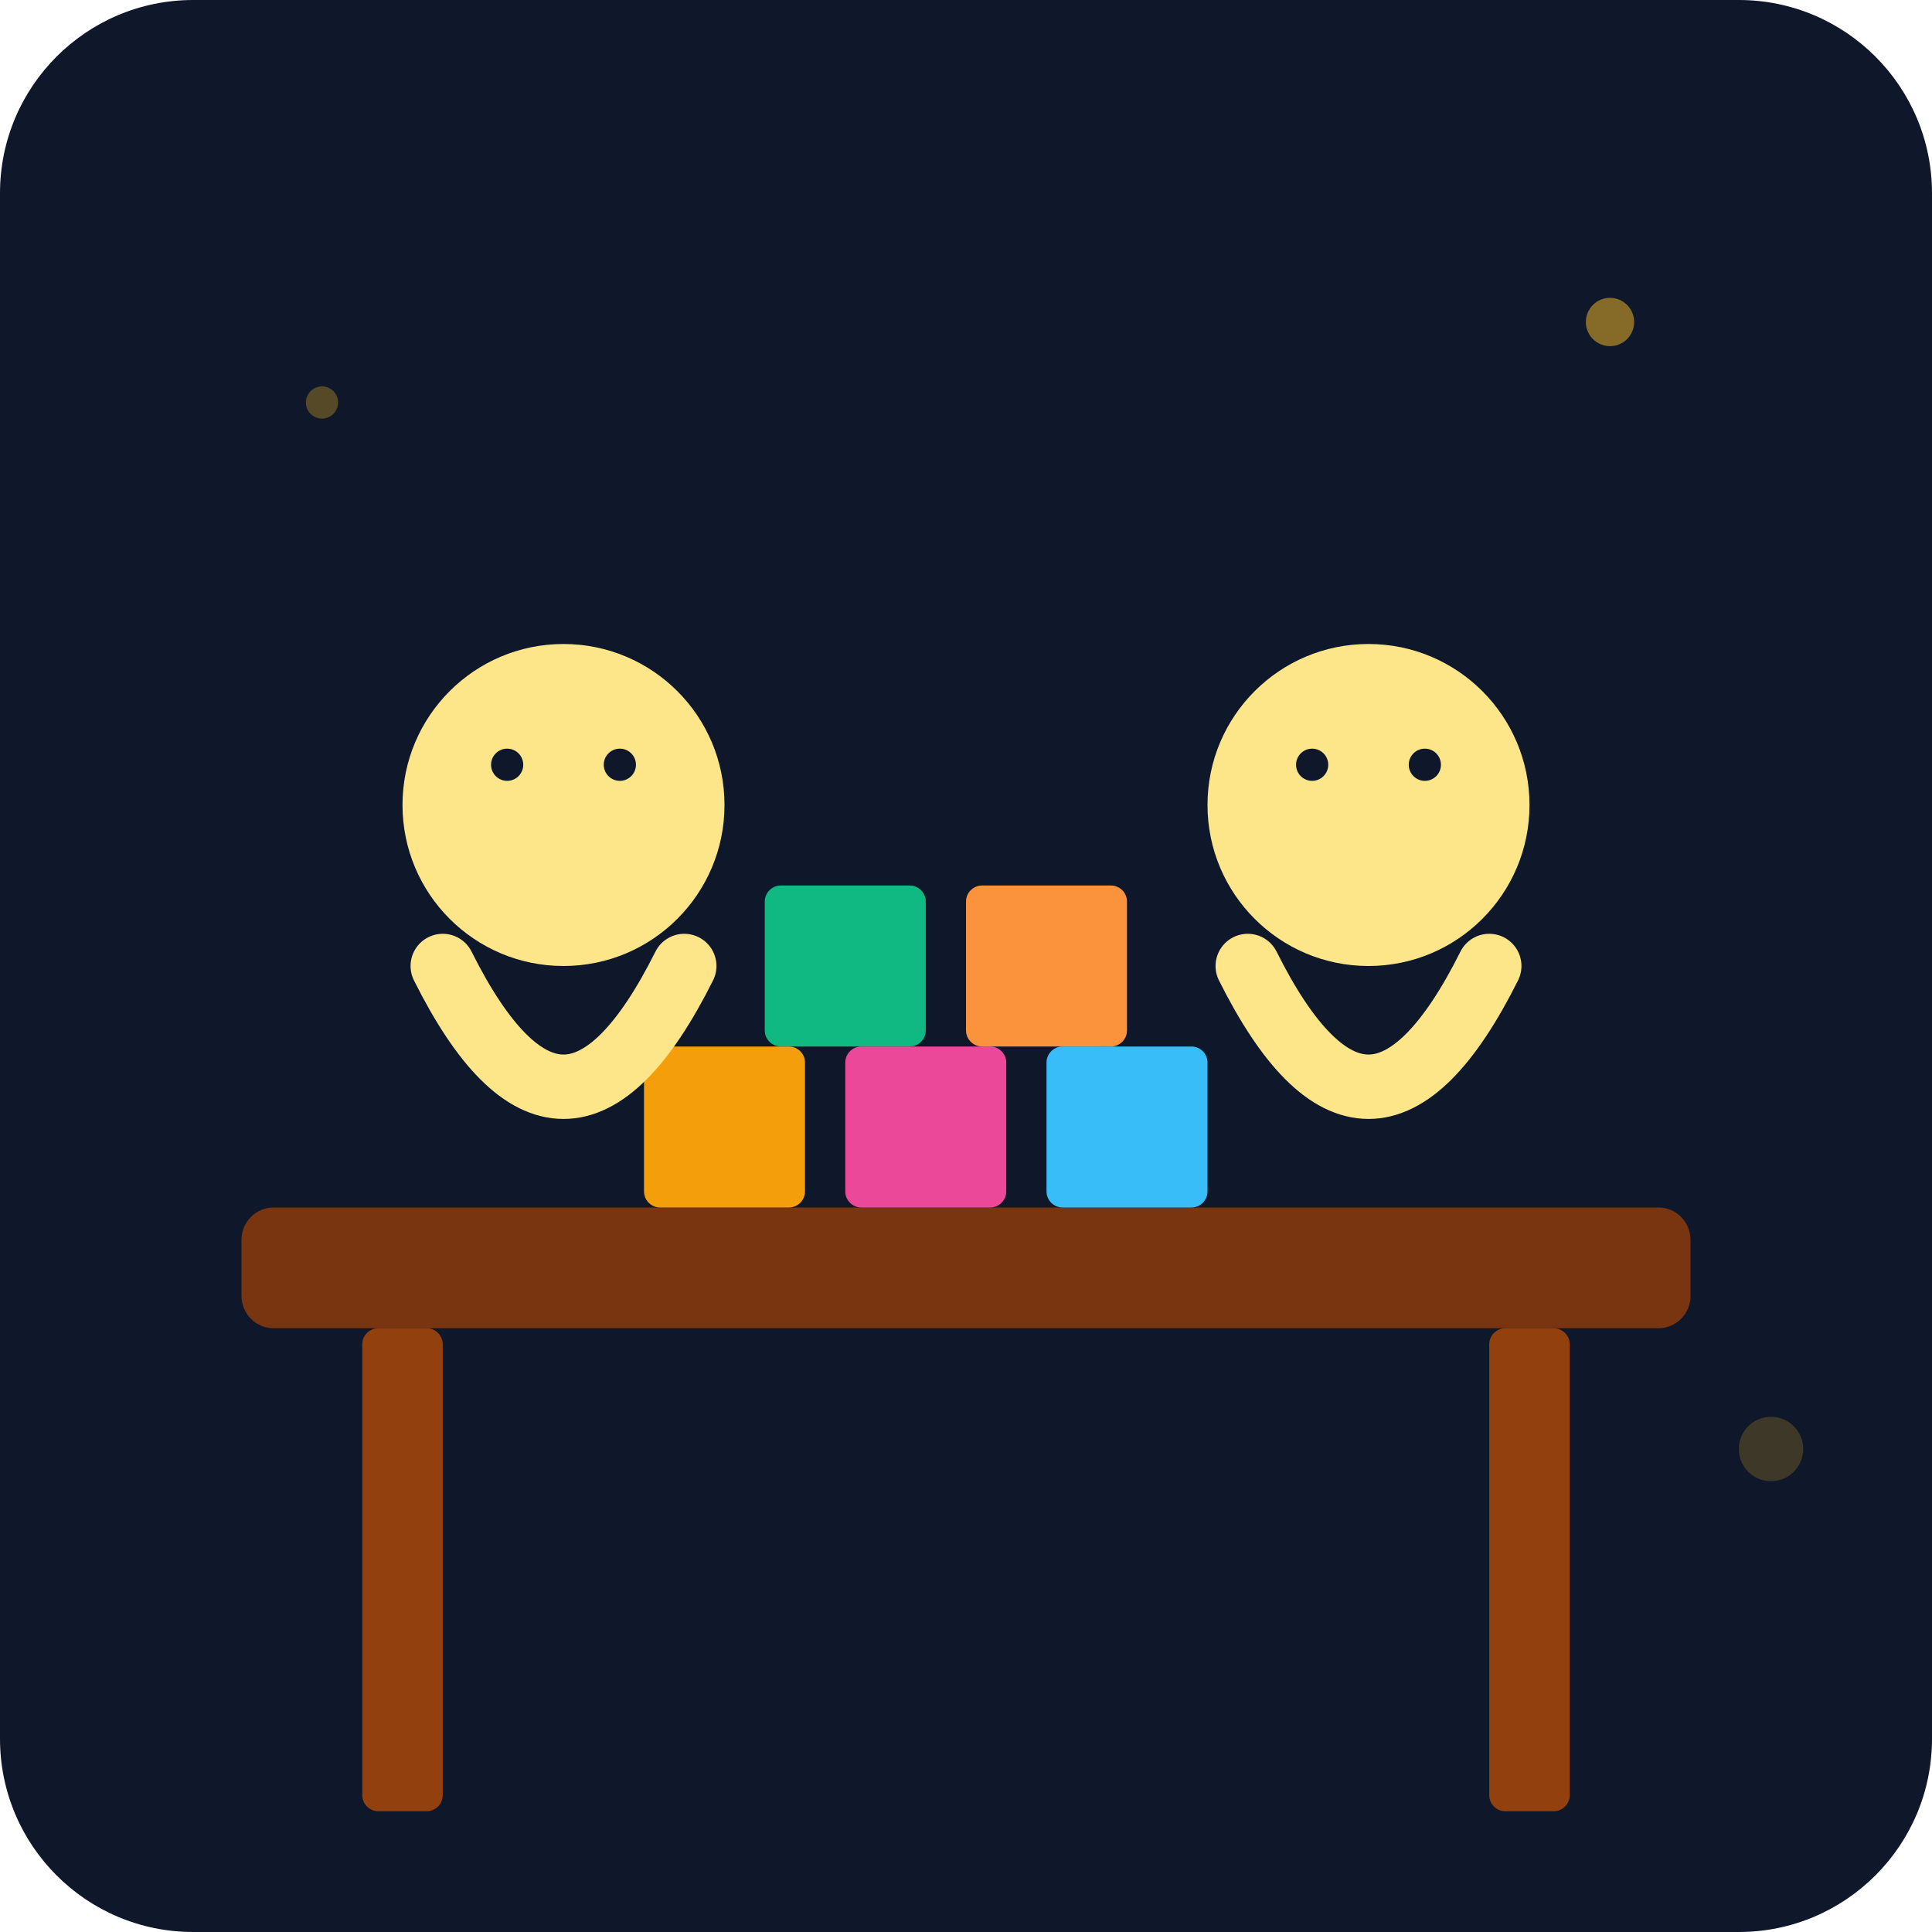
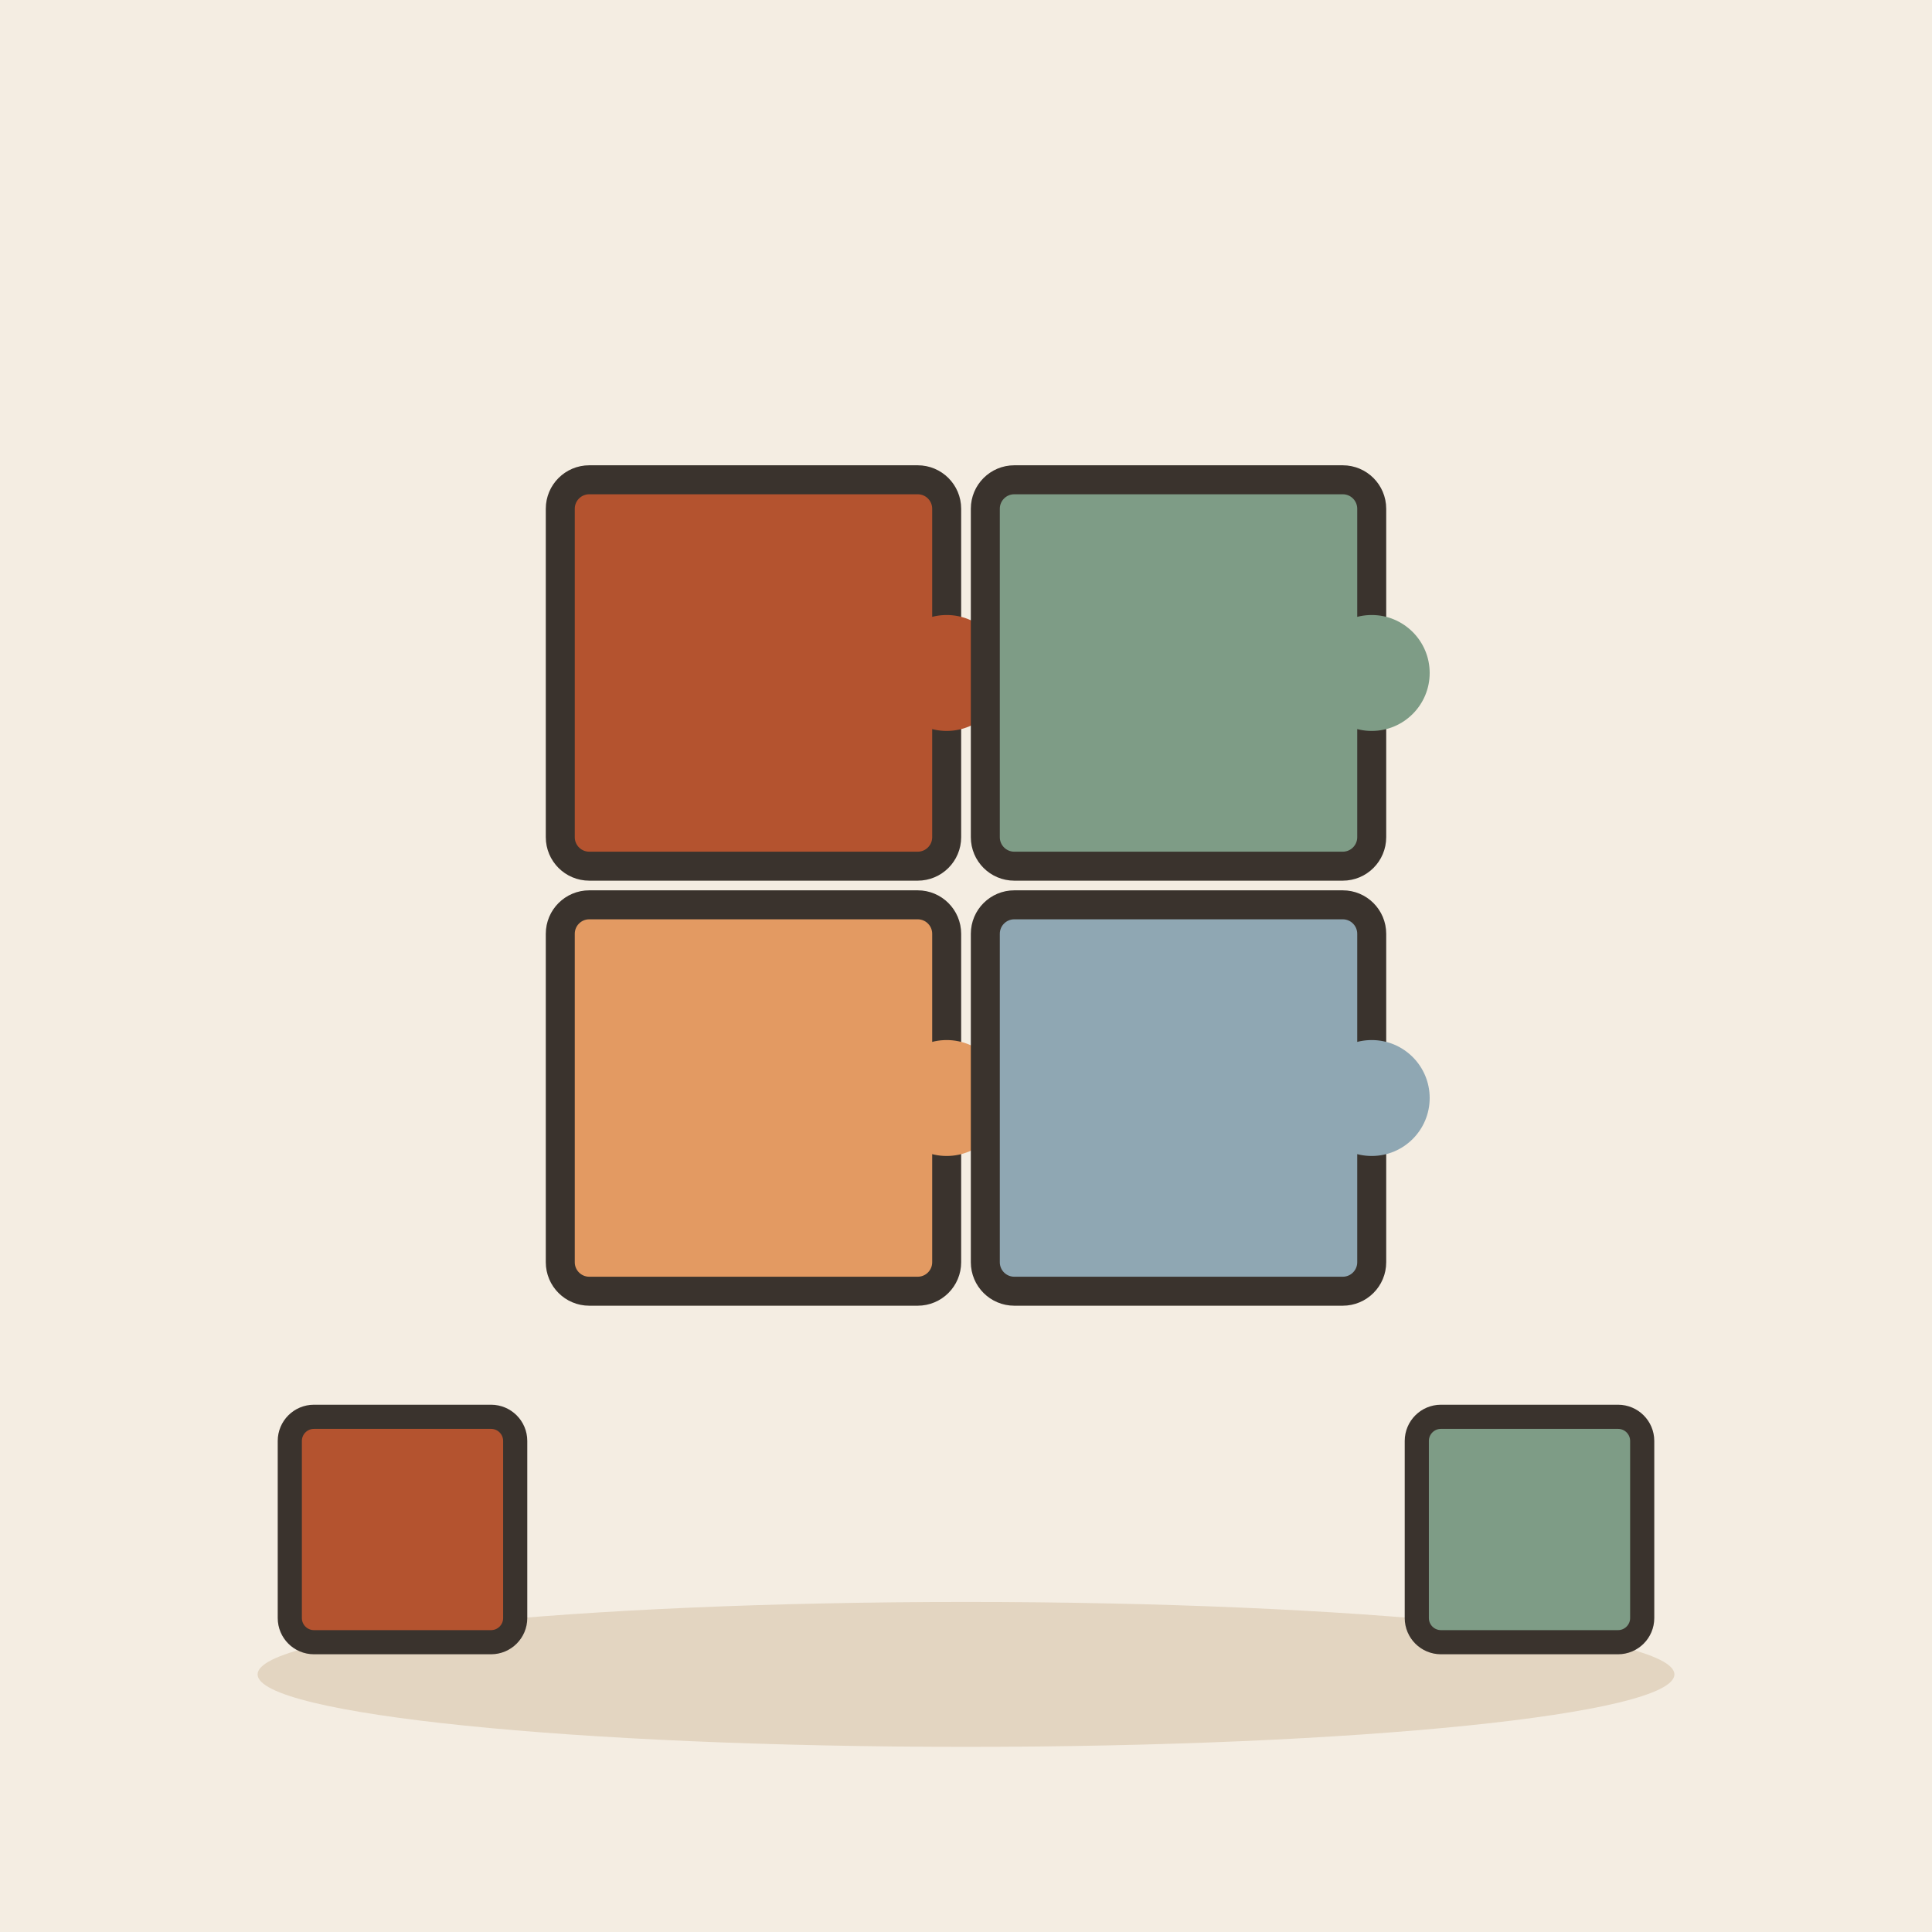
- <svg xmlns="http://www.w3.org/2000/svg" viewBox="0 0 240 240">
-   <defs>
-     <linearGradient id="bg" x1="0" y1="0" x2="0" y2="240">
-       <stop offset="0%" stop-color="#0f172a" />
-       <stop offset="100%" stop-color="#1e293b" />
-     </linearGradient>
-   </defs>
-   <rect width="240" height="240" rx="24" fill="url(#bg)" />
-   <rect x="30" y="150" width="180" height="15" rx="4" fill="#78350f" />
-   <rect x="45" y="165" width="10" height="60" rx="2" fill="#92400e" />
-   <rect x="185" y="165" width="10" height="60" rx="2" fill="#92400e" />
-   <rect x="80" y="130" width="20" height="20" rx="2" fill="#f59e0b" />
-   <rect x="105" y="130" width="20" height="20" rx="2" fill="#ec4899" />
-   <rect x="130" y="130" width="20" height="20" rx="2" fill="#38bdf8" />
-   <rect x="95" y="110" width="20" height="20" rx="2" fill="#10b981" />
-   <rect x="120" y="110" width="20" height="20" rx="2" fill="#fb923c" />
-   <circle cx="70" cy="100" r="20" fill="#fde68a" />
-   <path d="M55 120 Q70 150 85 120" fill="none" stroke="#fde68a" stroke-width="8" stroke-linecap="round" />
-   <circle cx="63" cy="95" r="2" fill="#0f172a" />
-   <circle cx="77" cy="95" r="2" fill="#0f172a" />
-   <circle cx="170" cy="100" r="20" fill="#fde68a" />
-   <path d="M155 120 Q170 150 185 120" fill="none" stroke="#fde68a" stroke-width="8" stroke-linecap="round" />
-   <circle cx="163" cy="95" r="2" fill="#0f172a" />
-   <circle cx="177" cy="95" r="2" fill="#0f172a" />
-   <circle cx="200" cy="40" r="3" fill="#fbbf24" opacity="0.5" />
-   <circle cx="40" cy="50" r="2" fill="#fbbf24" opacity="0.3" />
-   <circle cx="220" cy="180" r="4" fill="#fbbf24" opacity="0.2" />
+ <svg xmlns="http://www.w3.org/2000/svg" viewBox="0 0 240 240" data-style="editorial">
+   <rect width="240" height="240" fill="#F4EDE2" />
+   <ellipse cx="120" cy="208" rx="88" ry="9" fill="#E3D5C1" />
+   <g transform="translate(120 110) scale(1.2 1.2)">
+     <g transform="translate(-22 -22)">
+       <rect x="-20" y="-20" width="40" height="40" rx="3" fill="#B4532F" stroke="#3A332D" stroke-width="3" stroke-linecap="round" stroke-linejoin="round" />
+       <circle cx="20" cy="0" r="6" fill="#B4532F" stroke="#3A332D" stroke-linecap="round" stroke-linejoin="round" stroke-width="0" />
+     </g>
+     <g transform="translate(22 -22)">
+       <rect x="-20" y="-20" width="40" height="40" rx="3" fill="#7E9C86" stroke="#3A332D" stroke-width="3" stroke-linecap="round" stroke-linejoin="round" />
+       <circle cx="20" cy="0" r="6" fill="#7E9C86" stroke="#3A332D" stroke-linecap="round" stroke-linejoin="round" stroke-width="0" />
+     </g>
+     <g transform="translate(-22 22)">
+       <rect x="-20" y="-20" width="40" height="40" rx="3" fill="#E39A62" stroke="#3A332D" stroke-width="3" stroke-linecap="round" stroke-linejoin="round" />
+       <circle cx="20" cy="0" r="6" fill="#E39A62" stroke="#3A332D" stroke-linecap="round" stroke-linejoin="round" stroke-width="0" />
+     </g>
+     <g transform="translate(22 22)">
+       <rect x="-20" y="-20" width="40" height="40" rx="3" fill="#8FA7B3" stroke="#3A332D" stroke-width="3" stroke-linecap="round" stroke-linejoin="round" />
+       <circle cx="20" cy="0" r="6" fill="#8FA7B3" stroke="#3A332D" stroke-linecap="round" stroke-linejoin="round" stroke-width="0" />
+     </g>
+   </g>
+   <g transform="translate(50 190)">
+     <rect x="-14" y="-14" width="28" height="28" rx="3" fill="#B4532F" stroke="#3A332D" stroke-width="3" stroke-linecap="round" stroke-linejoin="round" />
+   </g>
+   <g transform="translate(190 190)">
+     <rect x="-14" y="-14" width="28" height="28" rx="3" fill="#7E9C86" stroke="#3A332D" stroke-width="3" stroke-linecap="round" stroke-linejoin="round" />
+   </g>
</svg>
